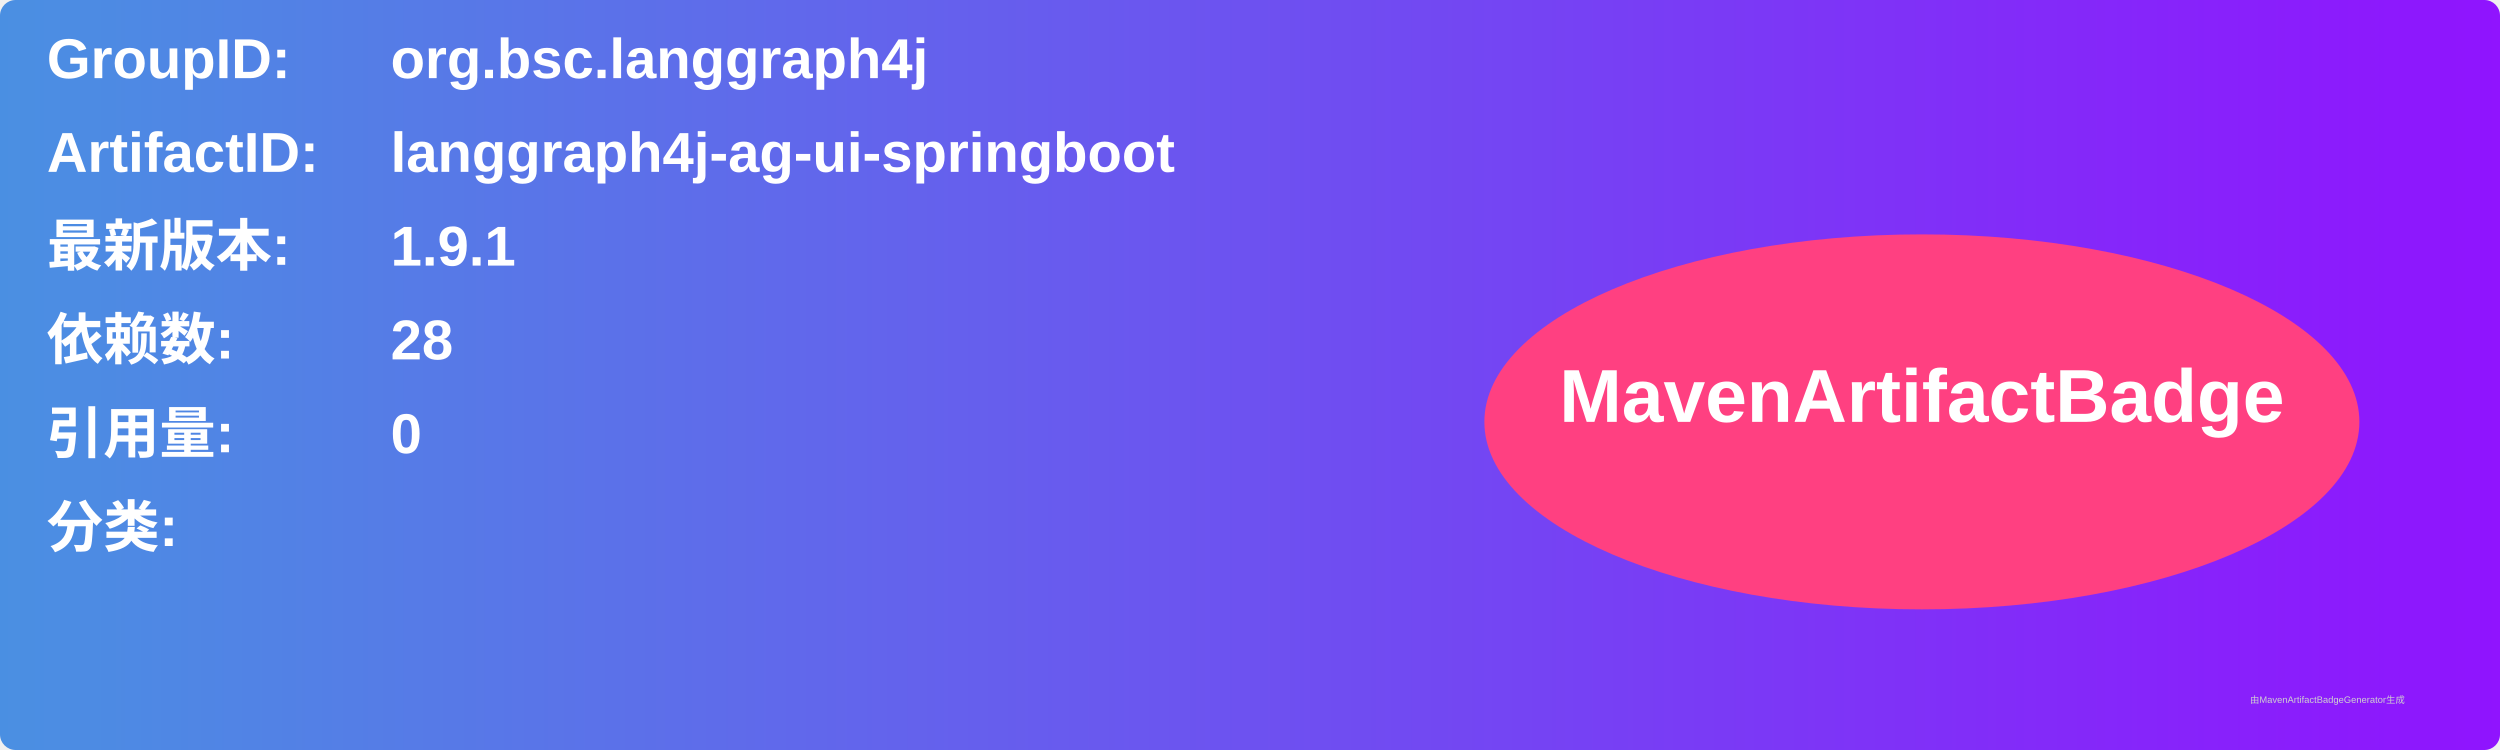
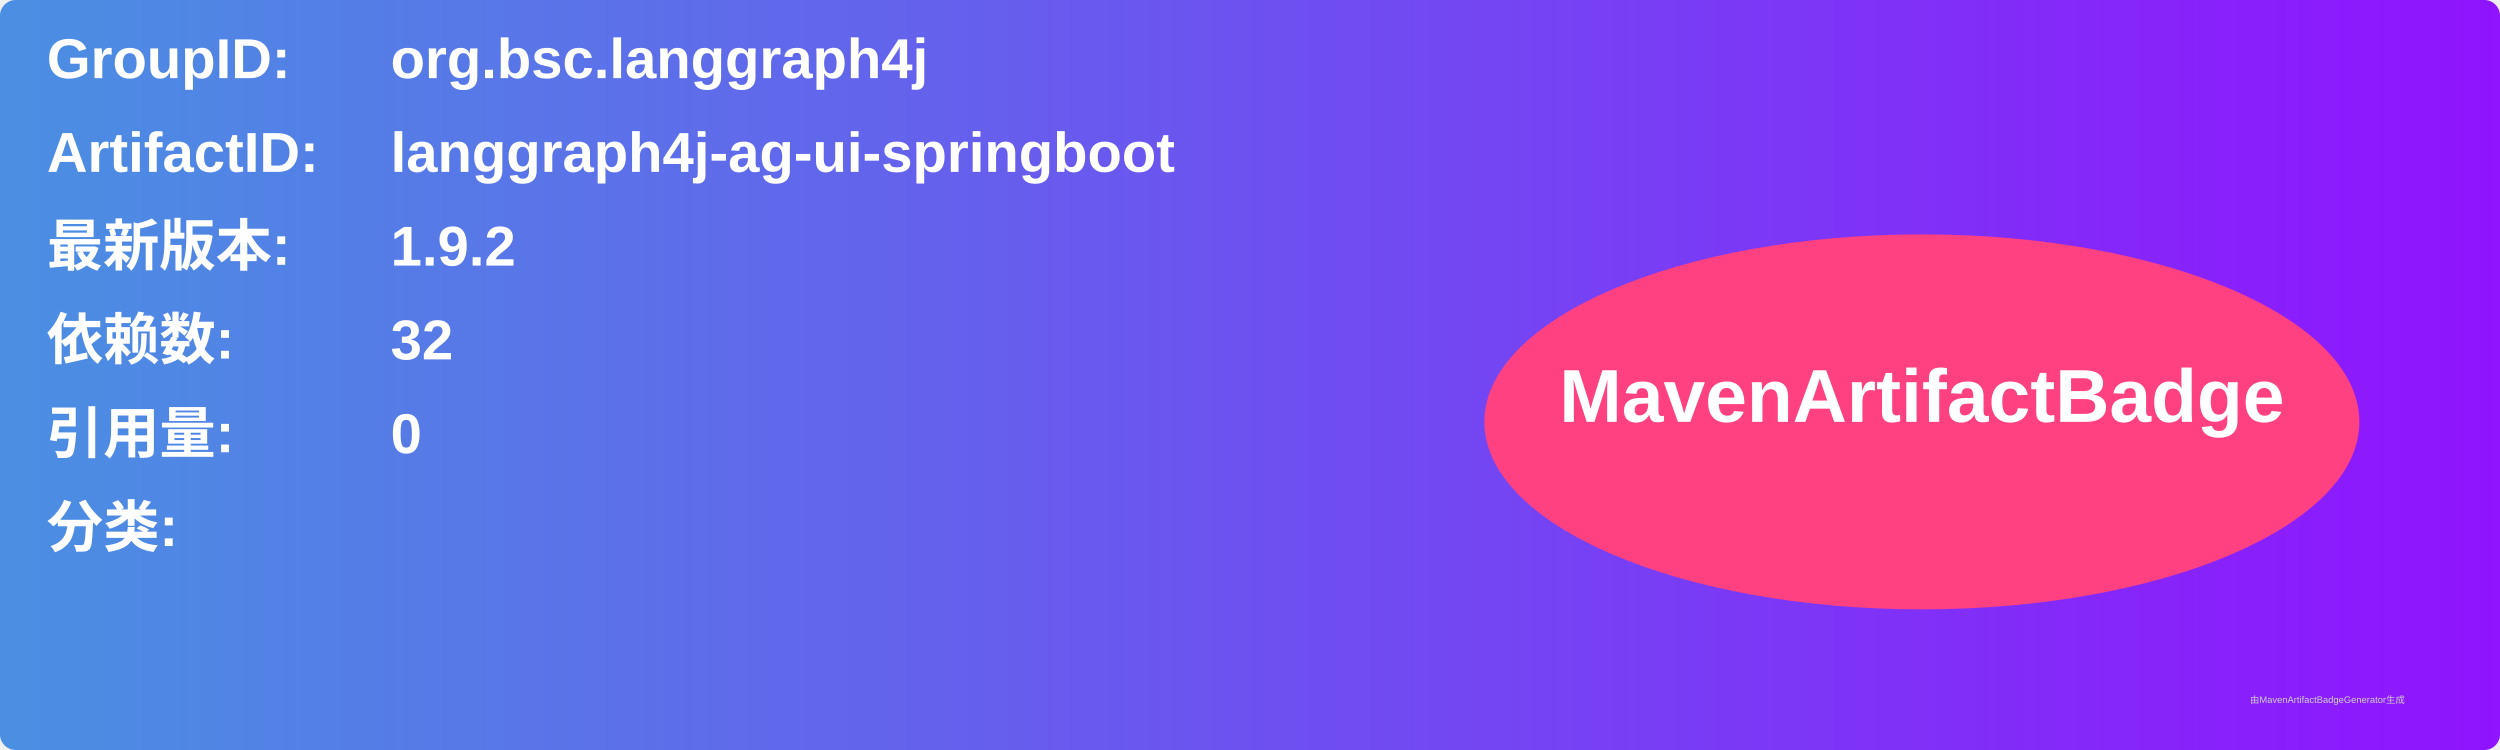
<svg xmlns="http://www.w3.org/2000/svg" width="800" height="240" viewBox="0 0 800 240">
  <linearGradient id="grad" x1="0%" y1="0%" x2="100%" y2="0%">
    <stop offset="0%" stop-color="#4a90e2" />
    <stop offset="100%" stop-color="#9013fe" />
  </linearGradient>
  <rect width="100%" height="100%" rx="5" ry="5" fill="url(#grad)" />
  <g transform="translate(15, 15)">
    <text x="0" y="10" font-family="Arial" font-size="18" fill="white" font-weight="bold" width="260">GroupID:</text>
    <text x="110" y="10" font-family="Arial" font-size="18" fill="white" font-weight="bold" width="460">org.bsc.langgraph4j</text>
    <text x="0" y="40" font-family="Arial" font-size="18" fill="white" font-weight="bold" width="260">ArtifactID:</text>
    <text x="110" y="40" font-family="Arial" font-size="18" fill="white" font-weight="bold" width="460">langgraph4j-ag-ui-springboot</text>
    <text x="0" y="70" font-family="Arial" font-size="18" fill="white" font-weight="bold">最新版本:</text>
    <text x="110" y="70" font-family="Arial" font-size="18" fill="white" font-weight="bold">
-       <tspan font-weight="bold">1.9.1</tspan>
+       <tspan font-weight="bold">1.9.2</tspan>
    </text>
    <text x="0" y="100" font-family="Arial" font-size="18" fill="white" font-weight="bold">依赖数: </text>
    <text x="110" y="100" font-family="Arial" font-size="18" fill="white">
-       <tspan font-weight="bold">28</tspan>
+       <tspan font-weight="bold">32</tspan>
    </text>
    <text x="0" y="130" font-family="Arial" font-size="18" fill="white" font-weight="bold">引用量: </text>
    <text x="110" y="130" font-family="Arial" font-size="18" fill="white">
      <tspan font-weight="bold">0</tspan>
    </text>
    <text x="0" y="160" font-family="Arial" font-size="18" fill="white" font-weight="bold">分类:</text>
    <text x="10" y="190" font-family="Arial" font-size="10" fill="white">
      <tspan font-weight="bold" />
    </text>
    <ellipse cx="600" cy="120" rx="140" ry="60" fill="#ff4081" />
    <text x="600" y="120" text-anchor="middle" font-family="Arial" font-size="24" fill="white" font-weight="bold">MavenArtifactBadge</text>
  </g>
  <text x="720" y="225" font-family="Arial" font-size="3" fill="#d0d0d0">由MavenArtifactBadgeGenerator生成</text>
</svg>
